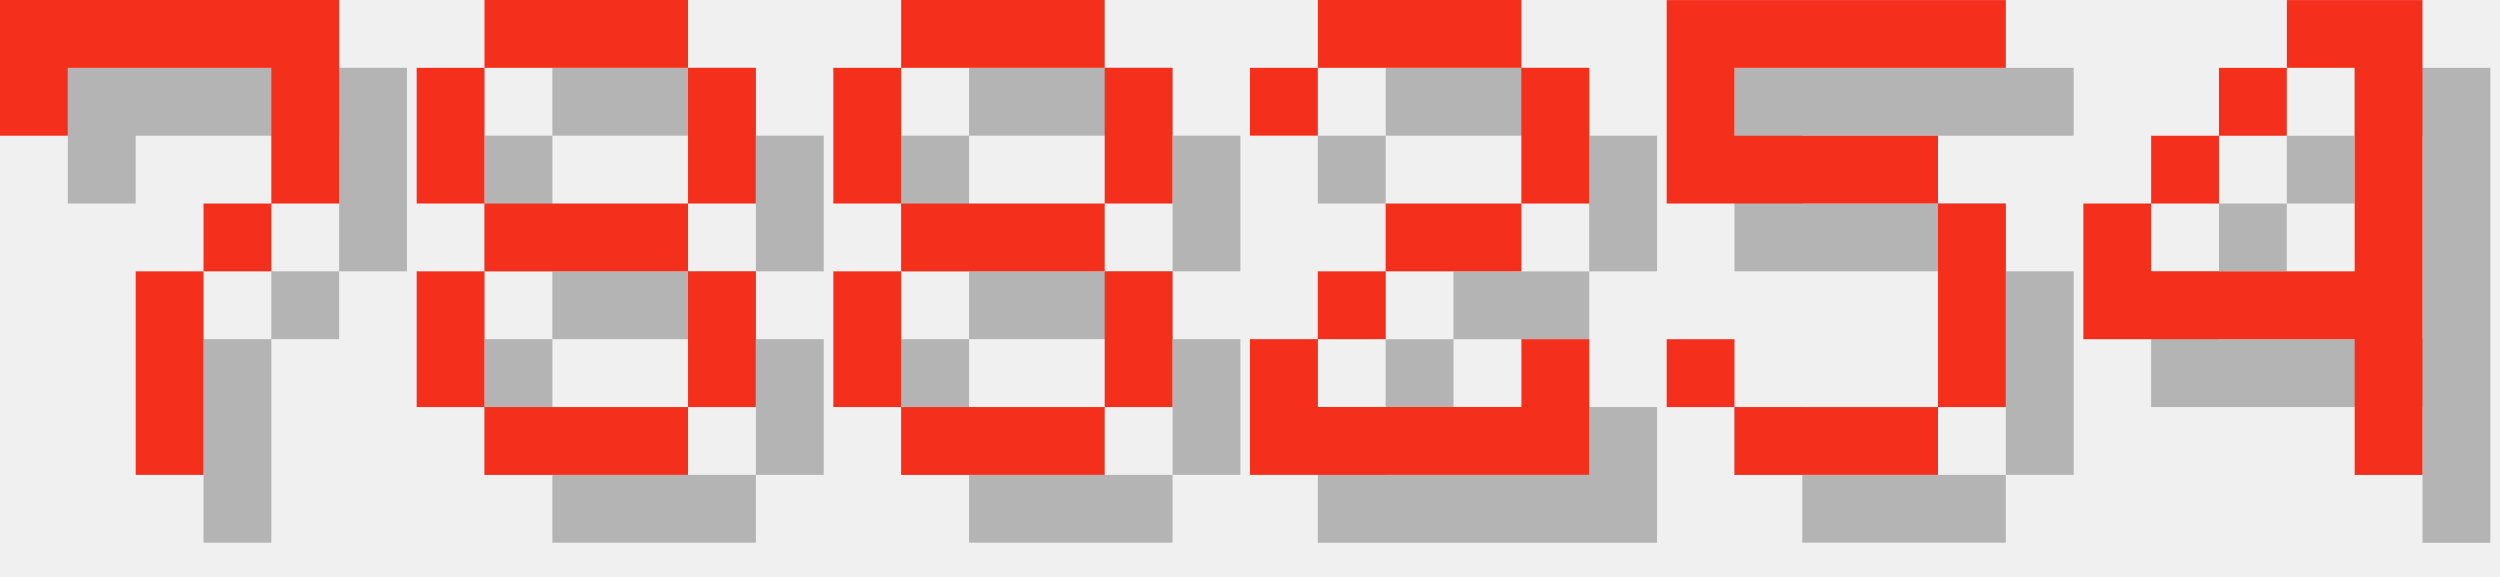
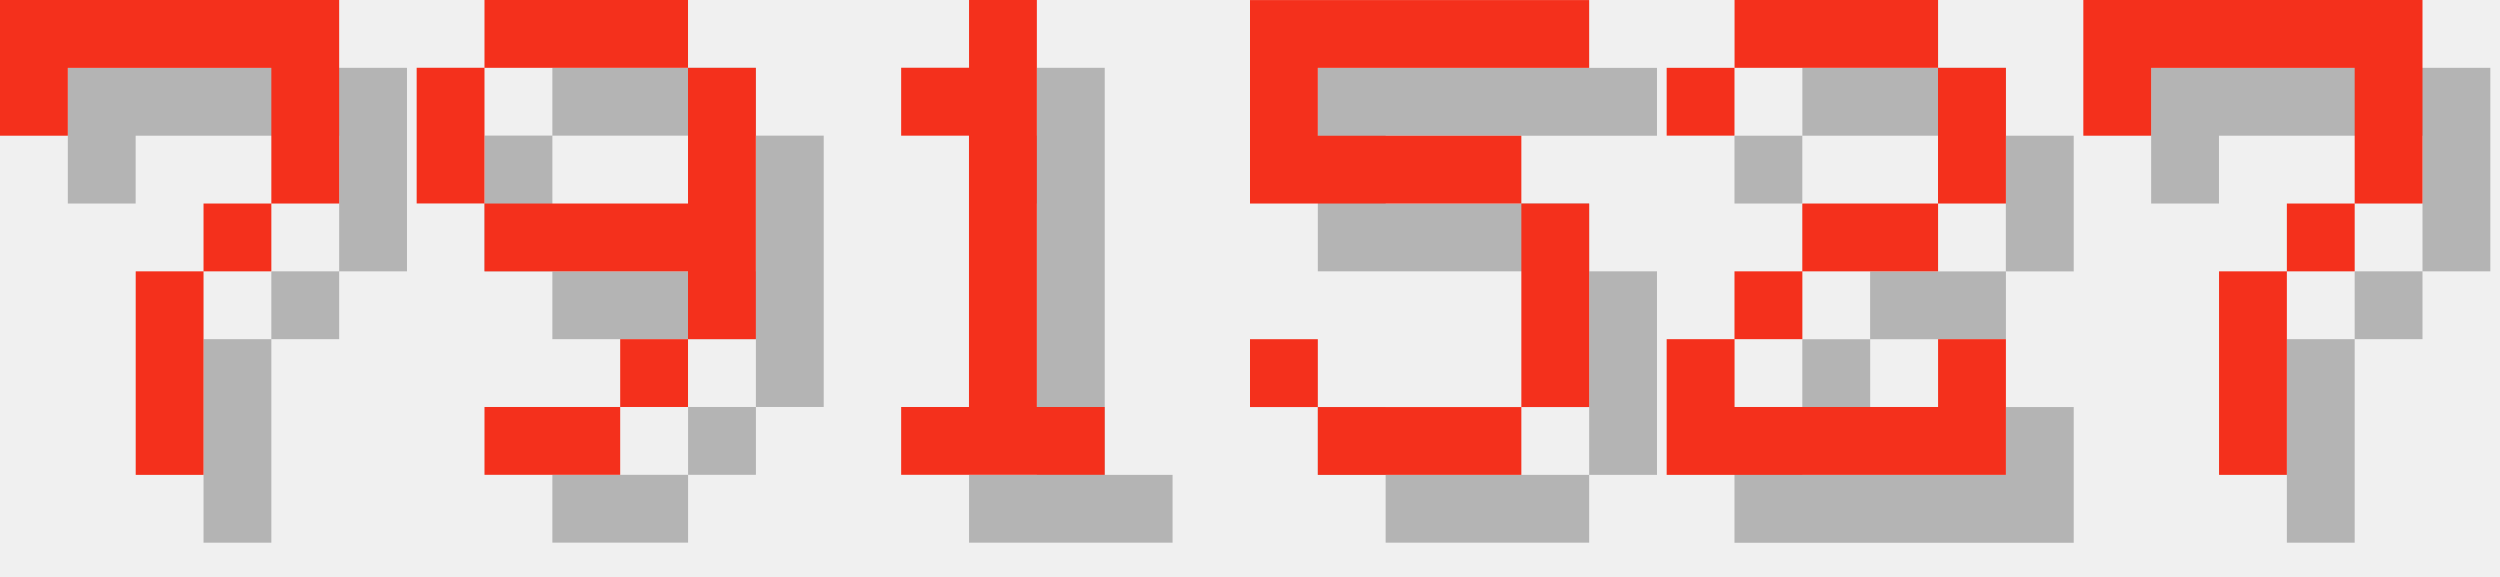
<svg xmlns="http://www.w3.org/2000/svg" version="1.1" width="156.0" height="36">
  <style>
        .text-foreground {
            fill: #F4301C;
        }
        .text-shadow {
            fill: #000000;
            fill-opacity: 0.25;
        }
    </style>
  <g class="digit" id="digit_7" transform="translate(0.0, 0), scale(4)">
    <path id="digit_7_shadow" class="text-shadow" d="m1.058 1.058 2e-6 2.117h1.058v-1.058h3.175v1.058l2e-7 1.058h-1.058v1.058h-1.058l4e-7 3.175 1.058 1e-7v-3.175h1.058v-1.058h1.058l5e-7 -1.058v-2.117z" fill-opacity=".5" style="paint-order:stroke fill markers" />
    <path id="digit_7_fg" class="text-foreground" d="m0 0 2e-6 2.117h1.058v-1.058h3.175v1.058l2e-7 1.058h-1.058v1.058h-1.058l4e-7 3.175 1.058 1e-7v-3.175h1.058v-1.058h1.058l5e-7 -1.058v-2.117z" fill="#fff" style="paint-order:stroke fill markers" />
  </g>
-   <g class="digit" id="digit_8" transform="translate(26.0, 0), scale(4)">
-     <path id="digit_8_shadow" class="text-shadow" d="m2.117 1.058v1.058h3.175v-1.058h-3.175zm3.175 1.058v2.117h1.058v-2.117h-1.058zm0 2.117h-3.175v1.058h3.175v-1.058zm0 1.058v2.117h1.058v-2.117h-1.058zm0 2.117h-3.175v1.058h3.175v-1.058zm-3.175 0v-2.117h-1.058v2.117h1.058zm0-3.175v-2.117h-1.058v2.117h1.058z" fill-opacity=".5" style="paint-order:stroke fill markers" />
-     <path id="digit_8_fg" class="text-foreground" d="m1.058 0v1.058h3.175v-1.058h-3.175zm3.175 1.058v2.117h1.058v-2.117h-1.058zm0 2.117h-3.175v1.058h3.175v-1.058zm0 1.058v2.117h1.058v-2.117h-1.058zm0 2.117h-3.175v1.058h3.175v-1.058zm-3.175 0v-2.117h-1.058v2.117h1.058zm0-3.175v-2.117h-1.058v2.117h1.058z" fill="#fff" style="paint-order:stroke fill markers" />
+   <g class="digit" id="digit_9" transform="translate(26.0, 0), scale(4)">
+     <path id="digit_9_shadow" class="text-shadow" d="m2.117 1.058v1.058h3.175v-1.058h-3.175zm3.175 1.058v2.117h-3.175v1.058h3.175v1.058h1.058v-4.233h-1.058zm0 4.233h-1.058v1.058h1.058v-1.058zm-1.058 1.058h-2.117v1.058h2.117v-1.058zm-2.117-3.175v-2.117h-1.058v2.117h1.058z" fill-opacity=".5" style="paint-order:stroke fill markers" />
+     <path id="digit_9_fg" class="text-foreground" d="m1.058 0v1.058h3.175v-1.058h-3.175zm3.175 1.058v2.117h-3.175v1.058h3.175v1.058h1.058v-4.233h-1.058zm0 4.233h-1.058v1.058h1.058v-1.058zm-1.058 1.058h-2.117v1.058h2.117v-1.058zm-2.117-3.175v-2.117h-1.058v2.117h1.058z" fill="#fff" style="paint-order:stroke fill markers" />
  </g>
-   <g class="digit" id="digit_8" transform="translate(52.0, 0), scale(4)">
-     <path id="digit_8_shadow" class="text-shadow" d="m2.117 1.058v1.058h3.175v-1.058h-3.175zm3.175 1.058v2.117h1.058v-2.117h-1.058zm0 2.117h-3.175v1.058h3.175v-1.058zm0 1.058v2.117h1.058v-2.117h-1.058zm0 2.117h-3.175v1.058h3.175v-1.058zm-3.175 0v-2.117h-1.058v2.117h1.058zm0-3.175v-2.117h-1.058v2.117h1.058z" fill-opacity=".5" style="paint-order:stroke fill markers" />
-     <path id="digit_8_fg" class="text-foreground" d="m1.058 0v1.058h3.175v-1.058h-3.175zm3.175 1.058v2.117h1.058v-2.117h-1.058zm0 2.117h-3.175v1.058h3.175v-1.058zm0 1.058v2.117h1.058v-2.117h-1.058zm0 2.117h-3.175v1.058h3.175v-1.058zm-3.175 0v-2.117h-1.058v2.117h1.058zm0-3.175v-2.117h-1.058v2.117h1.058z" fill="#fff" style="paint-order:stroke fill markers" />
+   <g class="digit" id="digit_1" transform="translate(52.0, 0), scale(4)">
+     <path id="digit_1_shadow" class="text-shadow" d="m2.117 2.117v1.058h1.058v4.233h-1.058v1.058h3.175v-1.058h-1.058v-6.35h-1.058v1.058h-1.058z" fill-opacity=".5" style="paint-order:stroke fill markers" />
+     <path id="digit_1_fg" class="text-foreground" d="m1.058 1.058v1.058h1.058v4.233h-1.058v1.058h3.175v-1.058h-1.058v-6.35h-1.058v1.058h-1.058z" fill="#fff" style="paint-order:stroke fill markers" />
  </g>
-   <g class="digit" id="digit_2" transform="translate(78.0, 0), scale(4)">
+   <g class="digit" id="digit_5" transform="translate(78.0, 0), scale(4)">
+     <path id="digit_5_shadow" class="text-shadow" d="m1.058 1.058v3.175h4.233v3.175h-3.175v-1.058h-1.058v1.058h1.058v1.058h3.175v-1.058h1.058v-3.175h-1.058v-1.058h-3.175v-1.058h4.233v-1.058h-5.292z" fill-opacity=".5" style="paint-order:stroke fill markers" />
+     <path id="digit_5_fg" class="text-foreground" d="m0 0v3.175h4.233v3.175h-3.175v-1.058h-1.058v1.058h1.058v1.058h3.175v-1.058h1.058v-3.175h-1.058v-1.058h-3.175v-1.058h4.233v-1.058h-5.292z" fill="#fff" style="paint-order:stroke fill markers" />
+   </g>
+   <g class="digit" id="digit_2" transform="translate(104.0, 0), scale(4)">
    <path id="digit_2_shadow" class="text-shadow" d="m1.058 2.117v1.058h1.058v-1.058h3.175v2.117h-2.117v1.058h-1.058v1.058h-1.058v2.117h5.292v-2.117h-1.058v1.058h-3.175v-1.058h1.058v-1.058h2.117v-1.058h1.058v-2.117h-1.058v-1.058h-3.175v1.058h-1.058z" fill-opacity=".5" style="paint-order:stroke fill markers" />
    <path id="digit_2_fg" class="text-foreground" d="m0 1.058v1.058h1.058v-1.058h3.175v2.117h-2.117v1.058h-1.058v1.058h-1.058v2.117h5.292v-2.117h-1.058v1.058h-3.175v-1.058h1.058v-1.058h2.117v-1.058h1.058v-2.117h-1.058v-1.058h-3.175v1.058h-1.058z" fill="#fff" style="paint-order:stroke fill markers" />
  </g>
-   <g class="digit" id="digit_5" transform="translate(104.0, 0), scale(4)">
-     <path id="digit_5_shadow" class="text-shadow" d="m1.058 1.058v3.175h4.233v3.175h-3.175v-1.058h-1.058v1.058h1.058v1.058h3.175v-1.058h1.058v-3.175h-1.058v-1.058h-3.175v-1.058h4.233v-1.058h-5.292z" fill-opacity=".5" style="paint-order:stroke fill markers" />
-     <path id="digit_5_fg" class="text-foreground" d="m0 0v3.175h4.233v3.175h-3.175v-1.058h-1.058v1.058h1.058v1.058h3.175v-1.058h1.058v-3.175h-1.058v-1.058h-3.175v-1.058h4.233v-1.058h-5.292z" fill="#fff" style="paint-order:stroke fill markers" />
-   </g>
-   <g class="digit" id="digit_4" transform="translate(130.0, 0), scale(4)">
-     <path id="digit_4_shadow" class="text-shadow" d="m4.233 1.058v1.058h1.058v3.175h-3.175v-1.058h-1.058v2.117h4.233v2.117h1.058v-7.408h-2.117zm-2.117 3.175h1.058v-1.058h-1.058v1.058zm1.058-1.058h1.058v-1.058h-1.058v1.058z" fill-opacity=".5" style="paint-order:stroke fill markers" />
-     <path id="digit_4_fg" class="text-foreground" d="m3.175 0v1.058h1.058v3.175h-3.175v-1.058h-1.058v2.117h4.233v2.117h1.058v-7.408h-2.117zm-2.117 3.175h1.058v-1.058h-1.058v1.058zm1.058-1.058h1.058v-1.058h-1.058v1.058z" fill="#fff" style="paint-order:stroke fill markers" />
+   <g class="digit" id="digit_7" transform="translate(130.0, 0), scale(4)">
+     <path id="digit_7_shadow" class="text-shadow" d="m1.058 1.058 2e-6 2.117h1.058v-1.058h3.175v1.058l2e-7 1.058h-1.058v1.058h-1.058l4e-7 3.175 1.058 1e-7v-3.175h1.058v-1.058h1.058l5e-7 -1.058v-2.117z" fill-opacity=".5" style="paint-order:stroke fill markers" />
+     <path id="digit_7_fg" class="text-foreground" d="m0 0 2e-6 2.117h1.058v-1.058h3.175v1.058l2e-7 1.058h-1.058v1.058h-1.058l4e-7 3.175 1.058 1e-7v-3.175h1.058v-1.058h1.058l5e-7 -1.058v-2.117z" fill="#fff" style="paint-order:stroke fill markers" />
  </g>
</svg>
